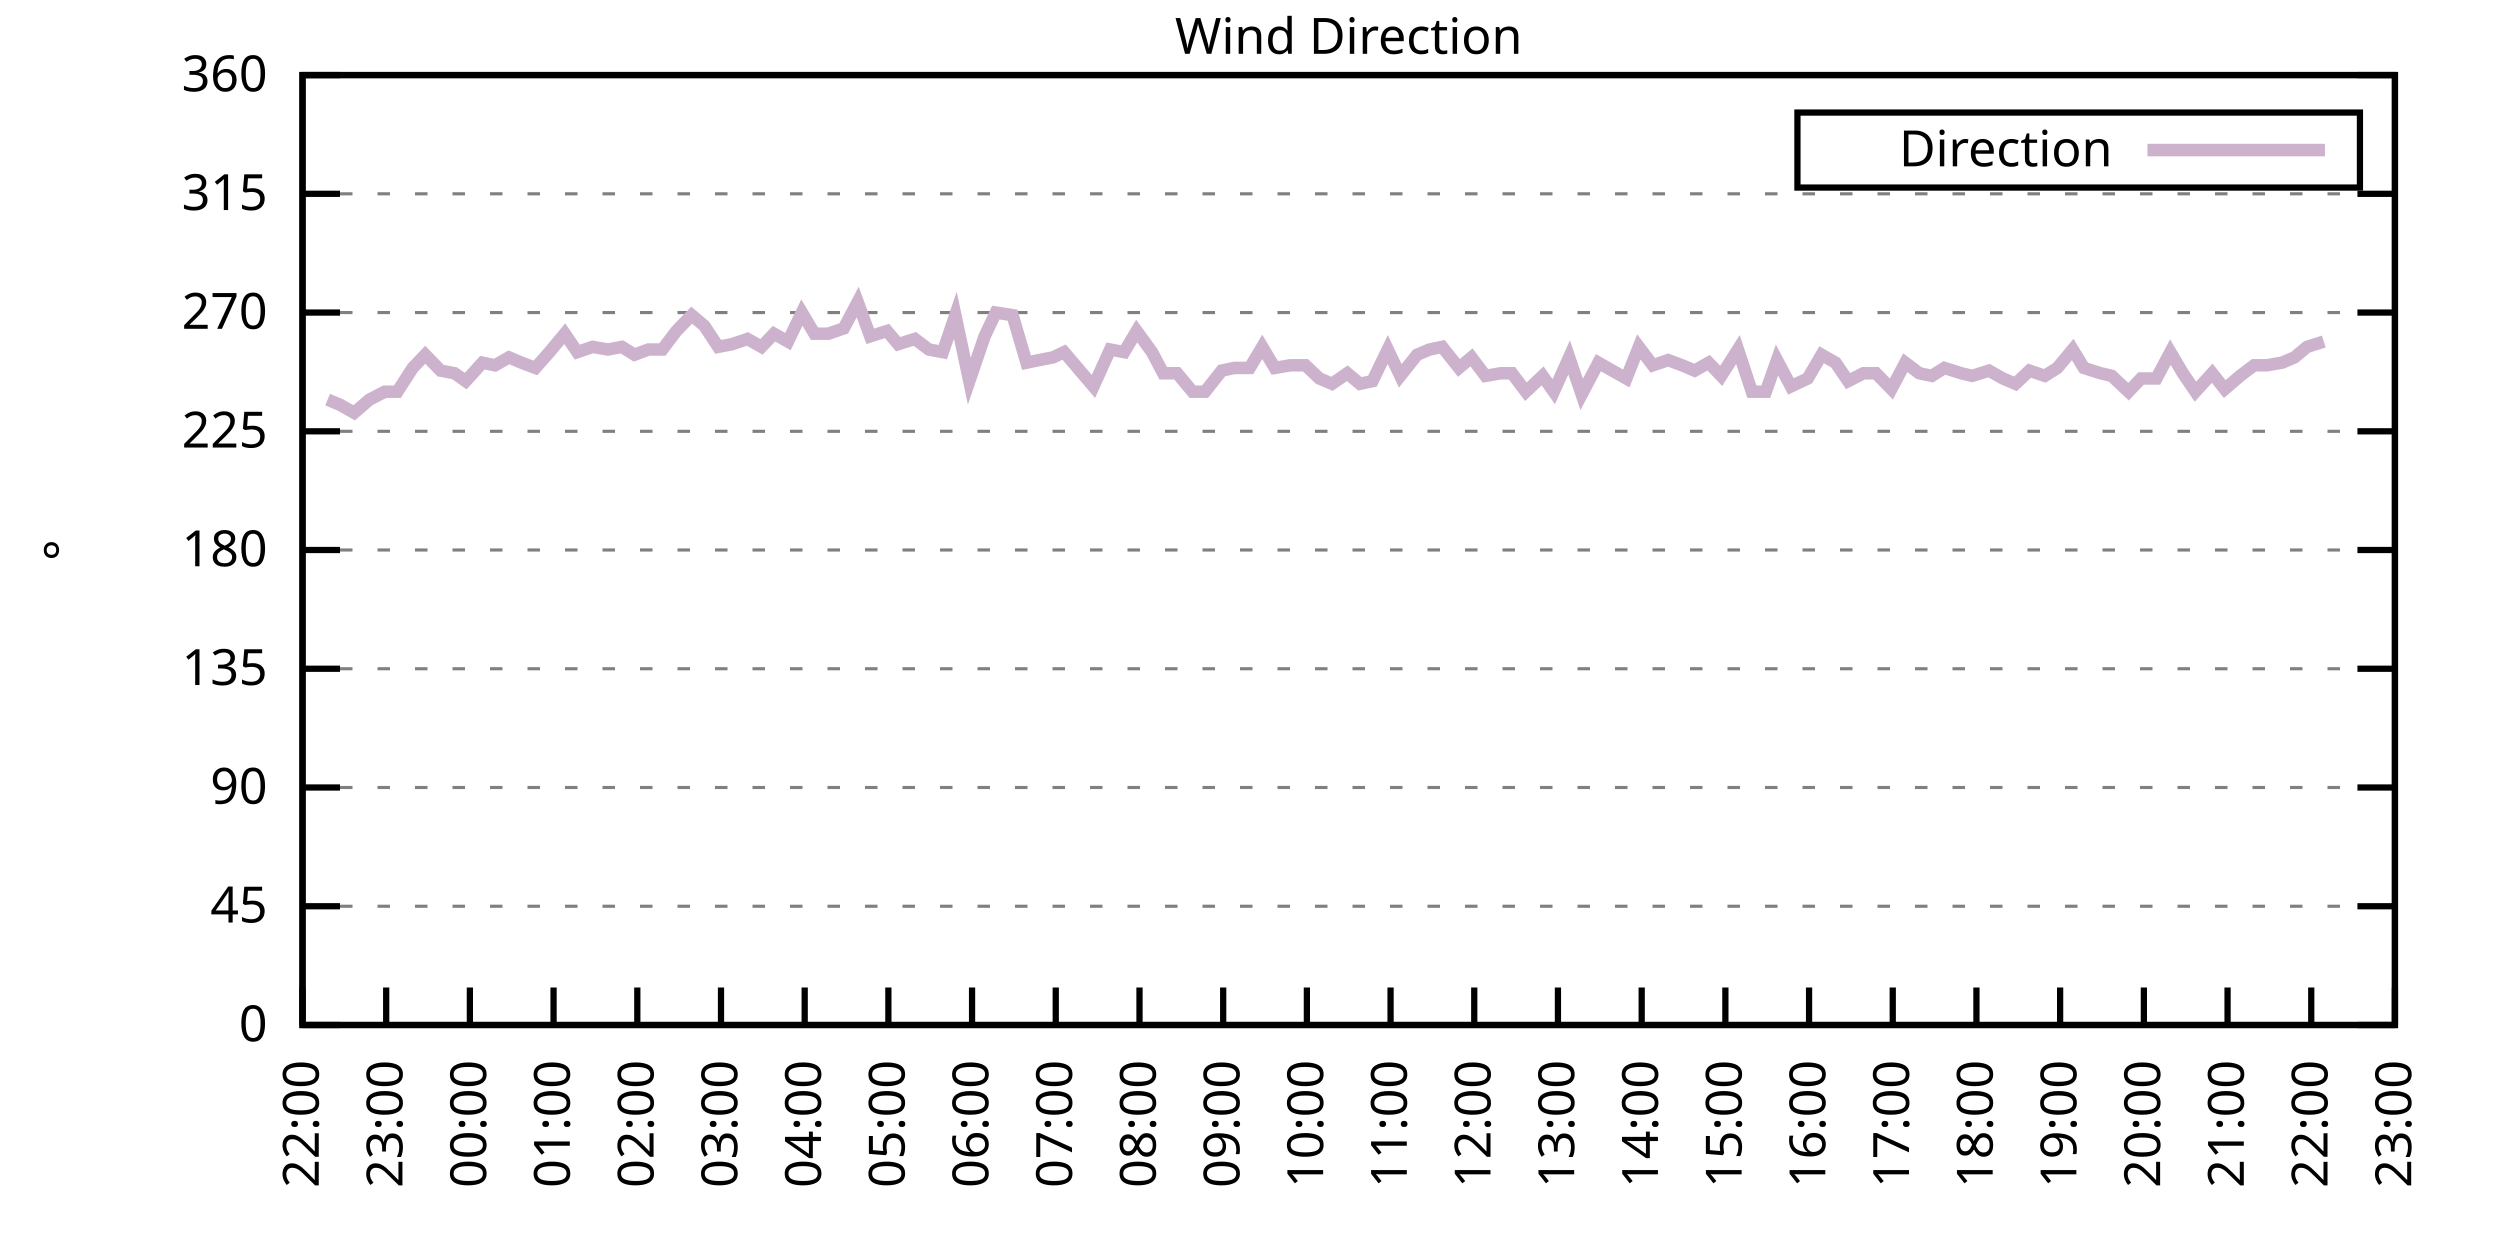
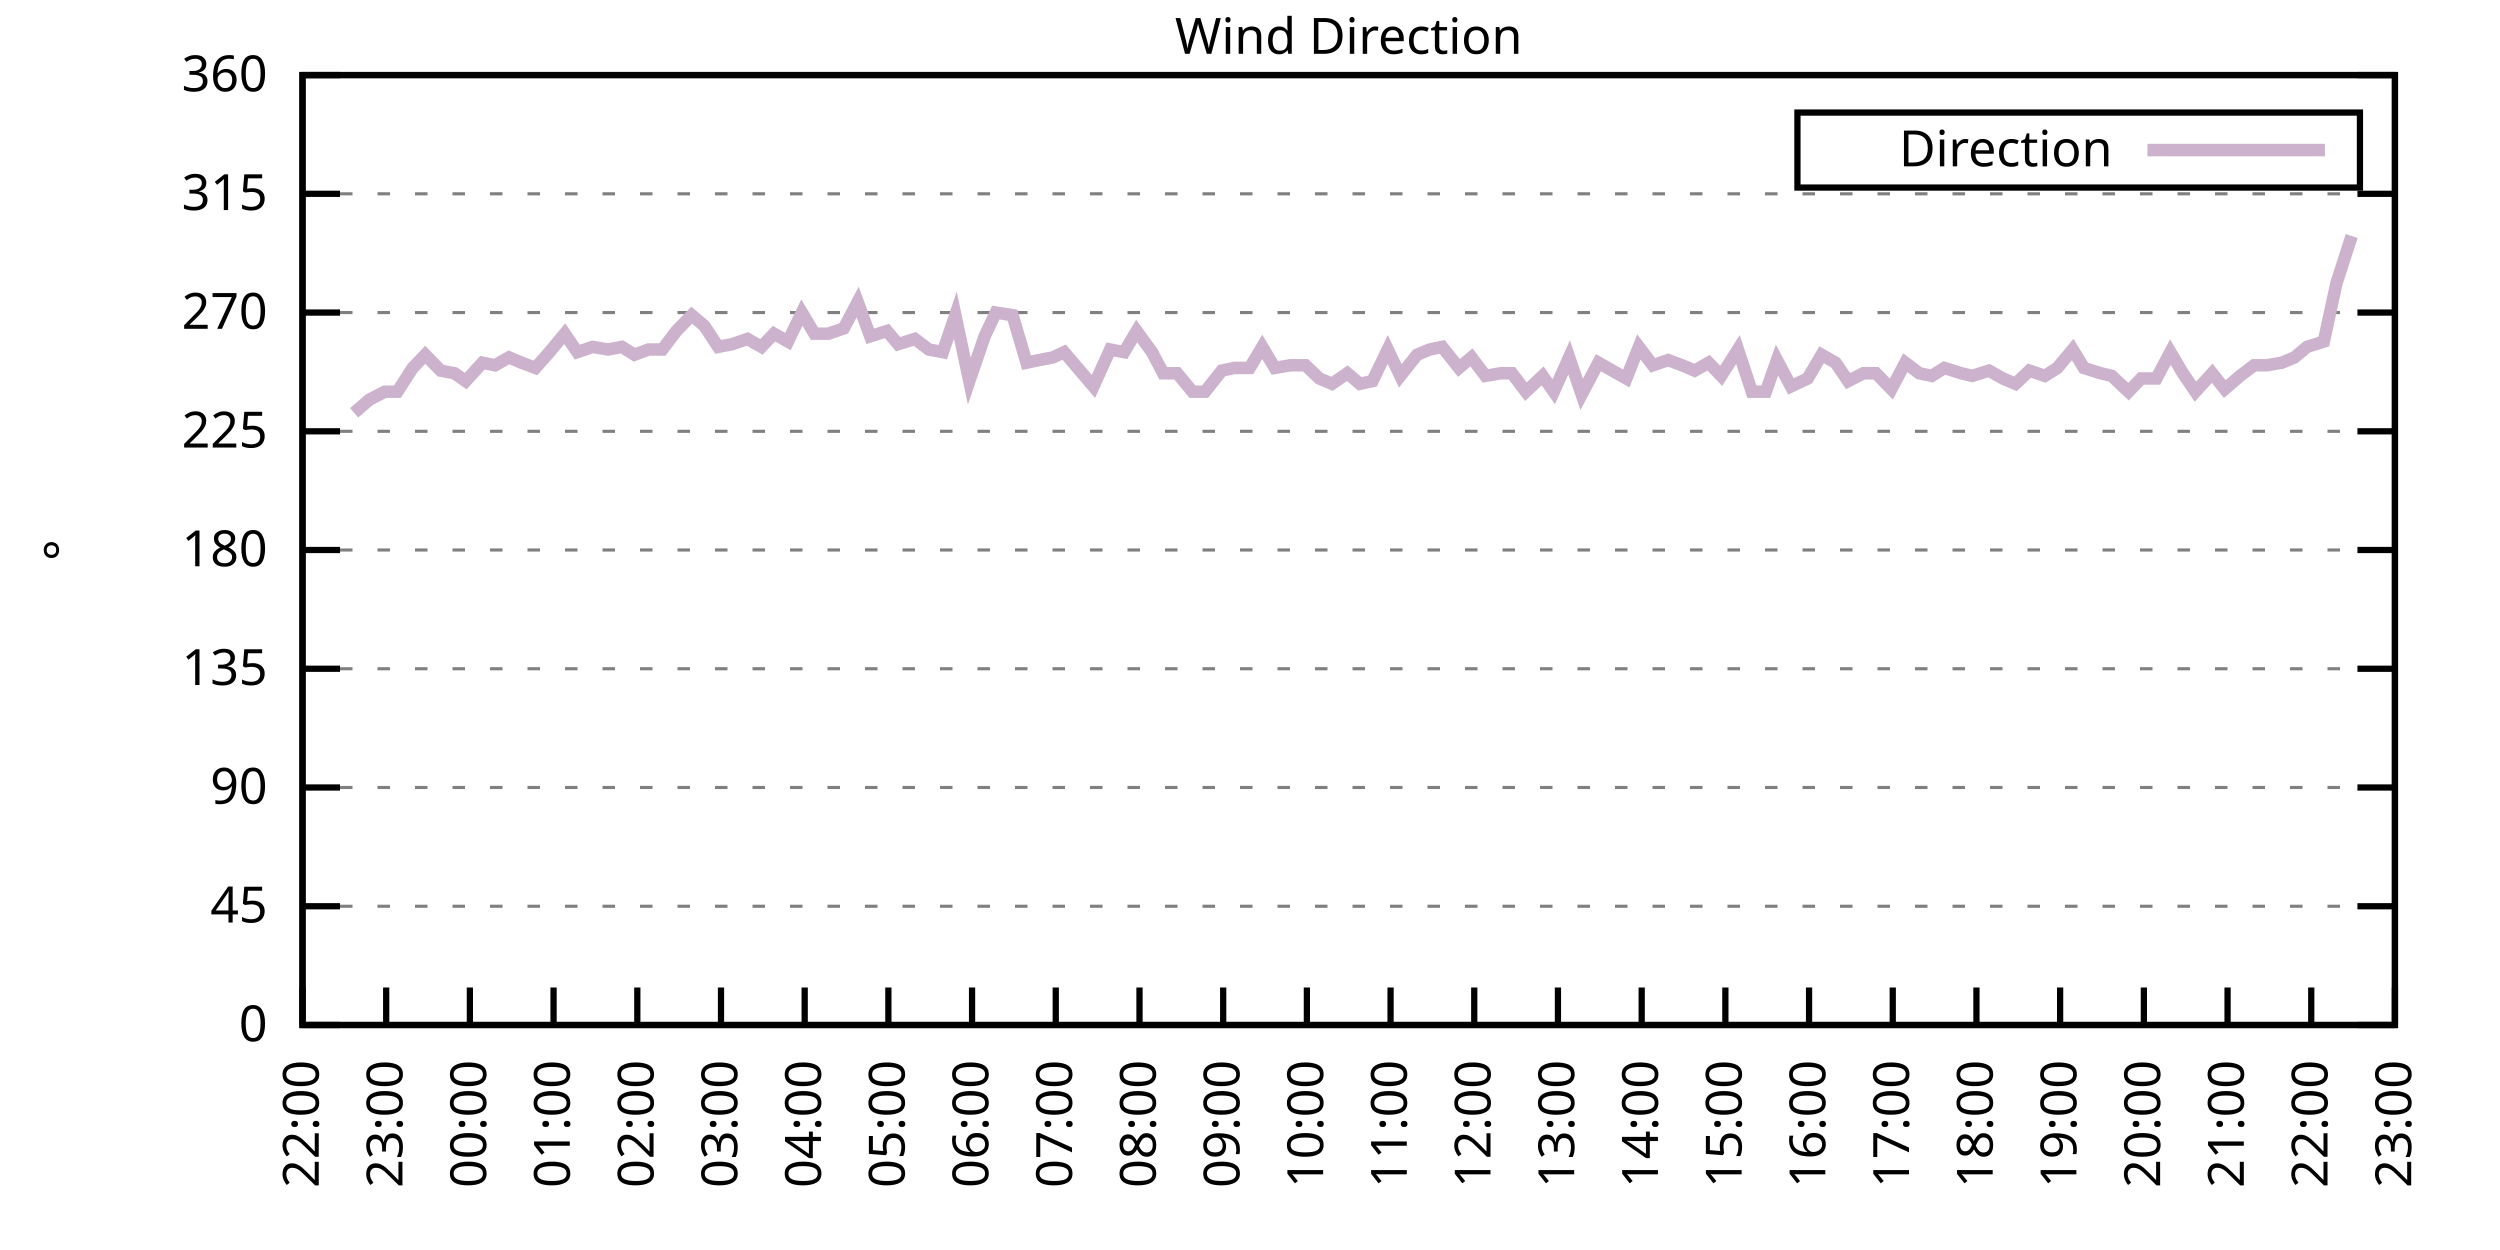
<svg xmlns="http://www.w3.org/2000/svg" xmlns:xlink="http://www.w3.org/1999/xlink" width="400" height="200" viewBox="0 0 400 200">
  <g id="gnuplot_canvas">
    <rect x="0" y="0" width="400" height="200" fill="none" />
    <defs>
      <circle id="gpDot" r="0.5" stroke-width="0.5" stroke="currentColor" />
      <path id="gpPt0" stroke-width="0.333" stroke="currentColor" d="M-1,0 h2 M0,-1 v2" />
      <path id="gpPt1" stroke-width="0.333" stroke="currentColor" d="M-1,-1 L1,1 M1,-1 L-1,1" />
      <path id="gpPt2" stroke-width="0.333" stroke="currentColor" d="M-1,0 L1,0 M0,-1 L0,1 M-1,-1 L1,1 M-1,1 L1,-1" />
      <rect id="gpPt3" stroke-width="0.333" stroke="currentColor" x="-1" y="-1" width="2" height="2" />
      <rect id="gpPt4" stroke-width="0.333" stroke="currentColor" fill="currentColor" x="-1" y="-1" width="2" height="2" />
      <circle id="gpPt5" stroke-width="0.333" stroke="currentColor" cx="0" cy="0" r="1" />
      <use xlink:href="#gpPt5" id="gpPt6" fill="currentColor" stroke="none" />
      <path id="gpPt7" stroke-width="0.333" stroke="currentColor" d="M0,-1.33 L-1.33,0.67 L1.33,0.67 z" />
      <use xlink:href="#gpPt7" id="gpPt8" fill="currentColor" stroke="none" />
      <use xlink:href="#gpPt7" id="gpPt9" stroke="currentColor" transform="rotate(180)" />
      <use xlink:href="#gpPt9" id="gpPt10" fill="currentColor" stroke="none" />
      <use xlink:href="#gpPt3" id="gpPt11" stroke="currentColor" transform="rotate(45)" />
      <use xlink:href="#gpPt11" id="gpPt12" fill="currentColor" stroke="none" />
      <path id="gpPt13" stroke-width="0.333" stroke="currentColor" d="M0,1.330 L1.265,0.411 L0.782,-1.067 L-0.782,-1.076 L-1.265,0.411 z" />
      <use xlink:href="#gpPt13" id="gpPt14" fill="currentColor" stroke="none" />
      <filter id="textbox" filterUnits="objectBoundingBox" x="0" y="0" height="1" width="1">
        <feFlood flood-color="white" flood-opacity="1" result="bgnd" />
        <feComposite in="SourceGraphic" in2="bgnd" operator="atop" />
      </filter>
      <filter id="greybox" filterUnits="objectBoundingBox" x="0" y="0" height="1" width="1">
        <feFlood flood-color="lightgrey" flood-opacity="1" result="grey" />
        <feComposite in="SourceGraphic" in2="grey" operator="atop" />
      </filter>
    </defs>
    <g fill="none" color="white" stroke="currentColor" stroke-width="1.00" stroke-linecap="butt" stroke-linejoin="miter">
</g>
    <g fill="none" color="black" stroke="currentColor" stroke-width="1.00" stroke-linecap="butt" stroke-linejoin="miter">
      <g stroke="none" shape-rendering="crispEdges">
        <polygon fill="rgb(255, 255, 255)" points="48.40,164.00 383.18,164.00 383.18,12.02 48.40,12.02 " />
      </g>
    </g>
    <g fill="none" color="black" stroke="currentColor" stroke-width="1.00" stroke-linecap="butt" stroke-linejoin="miter">
</g>
    <g fill="none" color="black" stroke="black" stroke-width="0.50" stroke-linecap="butt" stroke-linejoin="miter">
</g>
    <g fill="none" color="gray" stroke="currentColor" stroke-width="0.50" stroke-linecap="butt" stroke-linejoin="miter">
      <path stroke="gray" stroke-dasharray="2,4" class="gridline" d="M48.40,164.00 L383.19,164.00  " />
    </g>
    <g fill="none" color="gray" stroke="gray" stroke-width="1.00" stroke-linecap="butt" stroke-linejoin="miter">
</g>
    <g fill="none" color="black" stroke="currentColor" stroke-width="1.00" stroke-linecap="butt" stroke-linejoin="miter">
      <path stroke="black" d="M48.40,164.00 L54.40,164.00 M383.19,164.00 L377.19,164.00  " />
      <g transform="translate(42.80,166.60)" stroke="none" fill="black" font-family="Sans" font-size="8.00" text-anchor="end">
        <text>
          <tspan font-family="Sans"> 0</tspan>
        </text>
      </g>
    </g>
    <g fill="none" color="black" stroke="currentColor" stroke-width="1.00" stroke-linecap="butt" stroke-linejoin="miter">
</g>
    <g fill="none" color="black" stroke="black" stroke-width="0.50" stroke-linecap="butt" stroke-linejoin="miter">
</g>
    <g fill="none" color="gray" stroke="currentColor" stroke-width="0.50" stroke-linecap="butt" stroke-linejoin="miter">
      <path stroke="gray" stroke-dasharray="2,4" class="gridline" d="M48.40,145.00 L383.19,145.00  " />
    </g>
    <g fill="none" color="gray" stroke="gray" stroke-width="1.00" stroke-linecap="butt" stroke-linejoin="miter">
</g>
    <g fill="none" color="black" stroke="currentColor" stroke-width="1.00" stroke-linecap="butt" stroke-linejoin="miter">
      <path stroke="black" d="M48.40,145.00 L54.40,145.00 M383.19,145.00 L377.19,145.00  " />
      <g transform="translate(42.80,147.60)" stroke="none" fill="black" font-family="Sans" font-size="8.00" text-anchor="end">
        <text>
          <tspan font-family="Sans"> 45</tspan>
        </text>
      </g>
    </g>
    <g fill="none" color="black" stroke="currentColor" stroke-width="1.00" stroke-linecap="butt" stroke-linejoin="miter">
</g>
    <g fill="none" color="black" stroke="black" stroke-width="0.50" stroke-linecap="butt" stroke-linejoin="miter">
</g>
    <g fill="none" color="gray" stroke="currentColor" stroke-width="0.50" stroke-linecap="butt" stroke-linejoin="miter">
      <path stroke="gray" stroke-dasharray="2,4" class="gridline" d="M48.40,126.00 L383.19,126.00  " />
    </g>
    <g fill="none" color="gray" stroke="gray" stroke-width="1.00" stroke-linecap="butt" stroke-linejoin="miter">
</g>
    <g fill="none" color="black" stroke="currentColor" stroke-width="1.00" stroke-linecap="butt" stroke-linejoin="miter">
      <path stroke="black" d="M48.40,126.00 L54.40,126.00 M383.19,126.00 L377.19,126.00  " />
      <g transform="translate(42.80,128.60)" stroke="none" fill="black" font-family="Sans" font-size="8.00" text-anchor="end">
        <text>
          <tspan font-family="Sans"> 90</tspan>
        </text>
      </g>
    </g>
    <g fill="none" color="black" stroke="currentColor" stroke-width="1.00" stroke-linecap="butt" stroke-linejoin="miter">
</g>
    <g fill="none" color="black" stroke="black" stroke-width="0.50" stroke-linecap="butt" stroke-linejoin="miter">
</g>
    <g fill="none" color="gray" stroke="currentColor" stroke-width="0.50" stroke-linecap="butt" stroke-linejoin="miter">
      <path stroke="gray" stroke-dasharray="2,4" class="gridline" d="M48.40,107.00 L383.19,107.00  " />
    </g>
    <g fill="none" color="gray" stroke="gray" stroke-width="1.00" stroke-linecap="butt" stroke-linejoin="miter">
</g>
    <g fill="none" color="black" stroke="currentColor" stroke-width="1.00" stroke-linecap="butt" stroke-linejoin="miter">
      <path stroke="black" d="M48.40,107.00 L54.40,107.00 M383.19,107.00 L377.19,107.00  " />
      <g transform="translate(42.80,109.60)" stroke="none" fill="black" font-family="Sans" font-size="8.00" text-anchor="end">
        <text>
          <tspan font-family="Sans"> 135</tspan>
        </text>
      </g>
    </g>
    <g fill="none" color="black" stroke="currentColor" stroke-width="1.00" stroke-linecap="butt" stroke-linejoin="miter">
</g>
    <g fill="none" color="black" stroke="black" stroke-width="0.50" stroke-linecap="butt" stroke-linejoin="miter">
</g>
    <g fill="none" color="gray" stroke="currentColor" stroke-width="0.50" stroke-linecap="butt" stroke-linejoin="miter">
      <path stroke="gray" stroke-dasharray="2,4" class="gridline" d="M48.40,88.00 L383.19,88.00  " />
    </g>
    <g fill="none" color="gray" stroke="gray" stroke-width="1.00" stroke-linecap="butt" stroke-linejoin="miter">
</g>
    <g fill="none" color="black" stroke="currentColor" stroke-width="1.00" stroke-linecap="butt" stroke-linejoin="miter">
      <path stroke="black" d="M48.40,88.00 L54.40,88.00 M383.19,88.00 L377.19,88.00  " />
      <g transform="translate(42.80,90.60)" stroke="none" fill="black" font-family="Sans" font-size="8.00" text-anchor="end">
        <text>
          <tspan font-family="Sans"> 180</tspan>
        </text>
      </g>
    </g>
    <g fill="none" color="black" stroke="currentColor" stroke-width="1.00" stroke-linecap="butt" stroke-linejoin="miter">
</g>
    <g fill="none" color="black" stroke="black" stroke-width="0.50" stroke-linecap="butt" stroke-linejoin="miter">
</g>
    <g fill="none" color="gray" stroke="currentColor" stroke-width="0.50" stroke-linecap="butt" stroke-linejoin="miter">
      <path stroke="gray" stroke-dasharray="2,4" class="gridline" d="M48.40,69.01 L383.19,69.01  " />
    </g>
    <g fill="none" color="gray" stroke="gray" stroke-width="1.00" stroke-linecap="butt" stroke-linejoin="miter">
</g>
    <g fill="none" color="black" stroke="currentColor" stroke-width="1.00" stroke-linecap="butt" stroke-linejoin="miter">
      <path stroke="black" d="M48.40,69.01 L54.40,69.01 M383.19,69.01 L377.19,69.01  " />
      <g transform="translate(42.80,71.61)" stroke="none" fill="black" font-family="Sans" font-size="8.00" text-anchor="end">
        <text>
          <tspan font-family="Sans"> 225</tspan>
        </text>
      </g>
    </g>
    <g fill="none" color="black" stroke="currentColor" stroke-width="1.00" stroke-linecap="butt" stroke-linejoin="miter">
</g>
    <g fill="none" color="black" stroke="black" stroke-width="0.50" stroke-linecap="butt" stroke-linejoin="miter">
</g>
    <g fill="none" color="gray" stroke="currentColor" stroke-width="0.50" stroke-linecap="butt" stroke-linejoin="miter">
      <path stroke="gray" stroke-dasharray="2,4" class="gridline" d="M48.40,50.01 L383.19,50.01  " />
    </g>
    <g fill="none" color="gray" stroke="gray" stroke-width="1.00" stroke-linecap="butt" stroke-linejoin="miter">
</g>
    <g fill="none" color="black" stroke="currentColor" stroke-width="1.00" stroke-linecap="butt" stroke-linejoin="miter">
      <path stroke="black" d="M48.40,50.01 L54.40,50.01 M383.19,50.01 L377.19,50.01  " />
      <g transform="translate(42.80,52.61)" stroke="none" fill="black" font-family="Sans" font-size="8.00" text-anchor="end">
        <text>
          <tspan font-family="Sans"> 270</tspan>
        </text>
      </g>
    </g>
    <g fill="none" color="black" stroke="currentColor" stroke-width="1.00" stroke-linecap="butt" stroke-linejoin="miter">
</g>
    <g fill="none" color="black" stroke="black" stroke-width="0.50" stroke-linecap="butt" stroke-linejoin="miter">
</g>
    <g fill="none" color="gray" stroke="currentColor" stroke-width="0.50" stroke-linecap="butt" stroke-linejoin="miter">
      <path stroke="gray" stroke-dasharray="2,4" class="gridline" d="M48.40,31.01 L383.19,31.01  " />
    </g>
    <g fill="none" color="gray" stroke="gray" stroke-width="1.00" stroke-linecap="butt" stroke-linejoin="miter">
</g>
    <g fill="none" color="black" stroke="currentColor" stroke-width="1.00" stroke-linecap="butt" stroke-linejoin="miter">
      <path stroke="black" d="M48.40,31.01 L54.40,31.01 M383.19,31.01 L377.19,31.01  " />
      <g transform="translate(42.80,33.61)" stroke="none" fill="black" font-family="Sans" font-size="8.00" text-anchor="end">
        <text>
          <tspan font-family="Sans"> 315</tspan>
        </text>
      </g>
    </g>
    <g fill="none" color="black" stroke="currentColor" stroke-width="1.00" stroke-linecap="butt" stroke-linejoin="miter">
</g>
    <g fill="none" color="black" stroke="black" stroke-width="0.50" stroke-linecap="butt" stroke-linejoin="miter">
</g>
    <g fill="none" color="gray" stroke="currentColor" stroke-width="0.50" stroke-linecap="butt" stroke-linejoin="miter">
      <path stroke="gray" stroke-dasharray="2,4" class="gridline" d="M48.40,12.01 L383.19,12.01  " />
    </g>
    <g fill="none" color="gray" stroke="gray" stroke-width="1.00" stroke-linecap="butt" stroke-linejoin="miter">
</g>
    <g fill="none" color="black" stroke="currentColor" stroke-width="1.00" stroke-linecap="butt" stroke-linejoin="miter">
      <path stroke="black" d="M48.40,12.01 L54.40,12.01 M383.19,12.01 L377.19,12.01  " />
      <g transform="translate(42.80,14.61)" stroke="none" fill="black" font-family="Sans" font-size="8.00" text-anchor="end">
        <text>
          <tspan font-family="Sans"> 360</tspan>
        </text>
      </g>
    </g>
    <g fill="none" color="black" stroke="currentColor" stroke-width="1.00" stroke-linecap="butt" stroke-linejoin="miter">
      <path stroke="black" d="M48.40,164.00 L48.40,158.00  " />
      <g transform="translate(51.00,169.60) rotate(270.00)" stroke="none" fill="black" font-family="Sans" font-size="8.00" text-anchor="end">
        <text>
          <tspan font-family="Sans">22:00</tspan>
        </text>
      </g>
    </g>
    <g fill="none" color="black" stroke="currentColor" stroke-width="1.00" stroke-linecap="butt" stroke-linejoin="miter">
      <path stroke="black" d="M61.79,164.00 L61.79,158.00  " />
      <g transform="translate(64.39,169.60) rotate(270.00)" stroke="none" fill="black" font-family="Sans" font-size="8.00" text-anchor="end">
        <text>
          <tspan font-family="Sans">23:00</tspan>
        </text>
      </g>
    </g>
    <g fill="none" color="black" stroke="currentColor" stroke-width="1.00" stroke-linecap="butt" stroke-linejoin="miter">
      <path stroke="black" d="M75.18,164.00 L75.18,158.00  " />
      <g transform="translate(77.78,169.60) rotate(270.00)" stroke="none" fill="black" font-family="Sans" font-size="8.00" text-anchor="end">
        <text>
          <tspan font-family="Sans">00:00</tspan>
        </text>
      </g>
    </g>
    <g fill="none" color="black" stroke="currentColor" stroke-width="1.00" stroke-linecap="butt" stroke-linejoin="miter">
      <path stroke="black" d="M88.57,164.00 L88.57,158.00  " />
      <g transform="translate(91.17,169.60) rotate(270.00)" stroke="none" fill="black" font-family="Sans" font-size="8.00" text-anchor="end">
        <text>
          <tspan font-family="Sans">01:00</tspan>
        </text>
      </g>
    </g>
    <g fill="none" color="black" stroke="currentColor" stroke-width="1.00" stroke-linecap="butt" stroke-linejoin="miter">
      <path stroke="black" d="M101.97,164.00 L101.97,158.00  " />
      <g transform="translate(104.57,169.60) rotate(270.00)" stroke="none" fill="black" font-family="Sans" font-size="8.00" text-anchor="end">
        <text>
          <tspan font-family="Sans">02:00</tspan>
        </text>
      </g>
    </g>
    <g fill="none" color="black" stroke="currentColor" stroke-width="1.00" stroke-linecap="butt" stroke-linejoin="miter">
      <path stroke="black" d="M115.36,164.00 L115.36,158.00  " />
      <g transform="translate(117.96,169.60) rotate(270.00)" stroke="none" fill="black" font-family="Sans" font-size="8.00" text-anchor="end">
        <text>
          <tspan font-family="Sans">03:00</tspan>
        </text>
      </g>
    </g>
    <g fill="none" color="black" stroke="currentColor" stroke-width="1.00" stroke-linecap="butt" stroke-linejoin="miter">
      <path stroke="black" d="M128.75,164.00 L128.75,158.00  " />
      <g transform="translate(131.35,169.60) rotate(270.00)" stroke="none" fill="black" font-family="Sans" font-size="8.00" text-anchor="end">
        <text>
          <tspan font-family="Sans">04:00</tspan>
        </text>
      </g>
    </g>
    <g fill="none" color="black" stroke="currentColor" stroke-width="1.00" stroke-linecap="butt" stroke-linejoin="miter">
      <path stroke="black" d="M142.14,164.00 L142.14,158.00  " />
      <g transform="translate(144.74,169.60) rotate(270.00)" stroke="none" fill="black" font-family="Sans" font-size="8.00" text-anchor="end">
        <text>
          <tspan font-family="Sans">05:00</tspan>
        </text>
      </g>
    </g>
    <g fill="none" color="black" stroke="currentColor" stroke-width="1.00" stroke-linecap="butt" stroke-linejoin="miter">
      <path stroke="black" d="M155.53,164.00 L155.53,158.00  " />
      <g transform="translate(158.13,169.60) rotate(270.00)" stroke="none" fill="black" font-family="Sans" font-size="8.00" text-anchor="end">
        <text>
          <tspan font-family="Sans">06:00</tspan>
        </text>
      </g>
    </g>
    <g fill="none" color="black" stroke="currentColor" stroke-width="1.00" stroke-linecap="butt" stroke-linejoin="miter">
      <path stroke="black" d="M168.92,164.00 L168.92,158.00  " />
      <g transform="translate(171.52,169.60) rotate(270.00)" stroke="none" fill="black" font-family="Sans" font-size="8.00" text-anchor="end">
        <text>
          <tspan font-family="Sans">07:00</tspan>
        </text>
      </g>
    </g>
    <g fill="none" color="black" stroke="currentColor" stroke-width="1.00" stroke-linecap="butt" stroke-linejoin="miter">
      <path stroke="black" d="M182.32,164.00 L182.32,158.00  " />
      <g transform="translate(184.92,169.60) rotate(270.00)" stroke="none" fill="black" font-family="Sans" font-size="8.00" text-anchor="end">
        <text>
          <tspan font-family="Sans">08:00</tspan>
        </text>
      </g>
    </g>
    <g fill="none" color="black" stroke="currentColor" stroke-width="1.00" stroke-linecap="butt" stroke-linejoin="miter">
      <path stroke="black" d="M195.71,164.00 L195.71,158.00  " />
      <g transform="translate(198.31,169.60) rotate(270.00)" stroke="none" fill="black" font-family="Sans" font-size="8.00" text-anchor="end">
        <text>
          <tspan font-family="Sans">09:00</tspan>
        </text>
      </g>
    </g>
    <g fill="none" color="black" stroke="currentColor" stroke-width="1.00" stroke-linecap="butt" stroke-linejoin="miter">
      <path stroke="black" d="M209.10,164.00 L209.10,158.00  " />
      <g transform="translate(211.70,169.60) rotate(270.00)" stroke="none" fill="black" font-family="Sans" font-size="8.00" text-anchor="end">
        <text>
          <tspan font-family="Sans">10:00</tspan>
        </text>
      </g>
    </g>
    <g fill="none" color="black" stroke="currentColor" stroke-width="1.00" stroke-linecap="butt" stroke-linejoin="miter">
      <path stroke="black" d="M222.49,164.00 L222.49,158.00  " />
      <g transform="translate(225.09,169.60) rotate(270.00)" stroke="none" fill="black" font-family="Sans" font-size="8.00" text-anchor="end">
        <text>
          <tspan font-family="Sans">11:00</tspan>
        </text>
      </g>
    </g>
    <g fill="none" color="black" stroke="currentColor" stroke-width="1.00" stroke-linecap="butt" stroke-linejoin="miter">
      <path stroke="black" d="M235.88,164.00 L235.88,158.00  " />
      <g transform="translate(238.48,169.60) rotate(270.00)" stroke="none" fill="black" font-family="Sans" font-size="8.00" text-anchor="end">
        <text>
          <tspan font-family="Sans">12:00</tspan>
        </text>
      </g>
    </g>
    <g fill="none" color="black" stroke="currentColor" stroke-width="1.00" stroke-linecap="butt" stroke-linejoin="miter">
      <path stroke="black" d="M249.27,164.00 L249.27,158.00  " />
      <g transform="translate(251.87,169.60) rotate(270.00)" stroke="none" fill="black" font-family="Sans" font-size="8.00" text-anchor="end">
        <text>
          <tspan font-family="Sans">13:00</tspan>
        </text>
      </g>
    </g>
    <g fill="none" color="black" stroke="currentColor" stroke-width="1.00" stroke-linecap="butt" stroke-linejoin="miter">
      <path stroke="black" d="M262.67,164.00 L262.67,158.00  " />
      <g transform="translate(265.27,169.60) rotate(270.00)" stroke="none" fill="black" font-family="Sans" font-size="8.00" text-anchor="end">
        <text>
          <tspan font-family="Sans">14:00</tspan>
        </text>
      </g>
    </g>
    <g fill="none" color="black" stroke="currentColor" stroke-width="1.00" stroke-linecap="butt" stroke-linejoin="miter">
      <path stroke="black" d="M276.06,164.00 L276.06,158.00  " />
      <g transform="translate(278.66,169.60) rotate(270.00)" stroke="none" fill="black" font-family="Sans" font-size="8.00" text-anchor="end">
        <text>
          <tspan font-family="Sans">15:00</tspan>
        </text>
      </g>
    </g>
    <g fill="none" color="black" stroke="currentColor" stroke-width="1.00" stroke-linecap="butt" stroke-linejoin="miter">
      <path stroke="black" d="M289.45,164.00 L289.45,158.00  " />
      <g transform="translate(292.05,169.60) rotate(270.00)" stroke="none" fill="black" font-family="Sans" font-size="8.00" text-anchor="end">
        <text>
          <tspan font-family="Sans">16:00</tspan>
        </text>
      </g>
    </g>
    <g fill="none" color="black" stroke="currentColor" stroke-width="1.00" stroke-linecap="butt" stroke-linejoin="miter">
      <path stroke="black" d="M302.84,164.00 L302.84,158.00  " />
      <g transform="translate(305.44,169.60) rotate(270.00)" stroke="none" fill="black" font-family="Sans" font-size="8.00" text-anchor="end">
        <text>
          <tspan font-family="Sans">17:00</tspan>
        </text>
      </g>
    </g>
    <g fill="none" color="black" stroke="currentColor" stroke-width="1.00" stroke-linecap="butt" stroke-linejoin="miter">
      <path stroke="black" d="M316.23,164.00 L316.23,158.00  " />
      <g transform="translate(318.83,169.60) rotate(270.00)" stroke="none" fill="black" font-family="Sans" font-size="8.00" text-anchor="end">
        <text>
          <tspan font-family="Sans">18:00</tspan>
        </text>
      </g>
    </g>
    <g fill="none" color="black" stroke="currentColor" stroke-width="1.00" stroke-linecap="butt" stroke-linejoin="miter">
      <path stroke="black" d="M329.62,164.00 L329.62,158.00  " />
      <g transform="translate(332.22,169.60) rotate(270.00)" stroke="none" fill="black" font-family="Sans" font-size="8.00" text-anchor="end">
        <text>
          <tspan font-family="Sans">19:00</tspan>
        </text>
      </g>
    </g>
    <g fill="none" color="black" stroke="currentColor" stroke-width="1.00" stroke-linecap="butt" stroke-linejoin="miter">
      <path stroke="black" d="M343.02,164.00 L343.02,158.00  " />
      <g transform="translate(345.62,169.60) rotate(270.00)" stroke="none" fill="black" font-family="Sans" font-size="8.00" text-anchor="end">
        <text>
          <tspan font-family="Sans">20:00</tspan>
        </text>
      </g>
    </g>
    <g fill="none" color="black" stroke="currentColor" stroke-width="1.00" stroke-linecap="butt" stroke-linejoin="miter">
      <path stroke="black" d="M356.41,164.00 L356.41,158.00  " />
      <g transform="translate(359.01,169.60) rotate(270.00)" stroke="none" fill="black" font-family="Sans" font-size="8.00" text-anchor="end">
        <text>
          <tspan font-family="Sans">21:00</tspan>
        </text>
      </g>
    </g>
    <g fill="none" color="black" stroke="currentColor" stroke-width="1.00" stroke-linecap="butt" stroke-linejoin="miter">
      <path stroke="black" d="M369.80,164.00 L369.80,158.00  " />
      <g transform="translate(372.40,169.60) rotate(270.00)" stroke="none" fill="black" font-family="Sans" font-size="8.00" text-anchor="end">
        <text>
          <tspan font-family="Sans">22:00</tspan>
        </text>
      </g>
    </g>
    <g fill="none" color="black" stroke="currentColor" stroke-width="1.00" stroke-linecap="butt" stroke-linejoin="miter">
      <path stroke="black" d="M383.19,164.00 L383.19,158.00  " />
      <g transform="translate(385.79,169.60) rotate(270.00)" stroke="none" fill="black" font-family="Sans" font-size="8.00" text-anchor="end">
        <text>
          <tspan font-family="Sans">23:00</tspan>
        </text>
      </g>
    </g>
    <g fill="none" color="black" stroke="currentColor" stroke-width="1.00" stroke-linecap="butt" stroke-linejoin="miter">
</g>
    <g fill="none" color="black" stroke="currentColor" stroke-width="1.00" stroke-linecap="butt" stroke-linejoin="miter">
      <path stroke="black" d="M48.40,12.01 L48.40,164.00 L383.19,164.00 L383.19,12.01 L48.40,12.01 Z  " />
    </g>
    <g fill="none" color="black" stroke="currentColor" stroke-width="1.00" stroke-linecap="butt" stroke-linejoin="miter">
</g>
    <g fill="none" color="black" stroke="currentColor" stroke-width="1.00" stroke-linecap="butt" stroke-linejoin="miter">
      <path stroke="black" d="M287.59,30.01 L287.59,18.01 L377.59,18.01 L377.59,30.01 L287.59,30.01 Z  " />
    </g>
    <g id="Wind_direction_plot_1">
      <g fill="none" color="white" stroke="black" stroke-width="2.00" stroke-linecap="butt" stroke-linejoin="miter">
</g>
      <g fill="none" color="black" stroke="currentColor" stroke-width="2.00" stroke-linecap="butt" stroke-linejoin="miter">
        <g transform="translate(337.99,26.61)" stroke="none" fill="black" font-family="Sans" font-size="8.00" text-anchor="end">
          <text>
            <tspan font-family="Sans">Direction</tspan>
          </text>
        </g>
      </g>
      <g fill="none" color="black" stroke="currentColor" stroke-width="2.00" stroke-linecap="butt" stroke-linejoin="miter">
-         <path stroke="rgb(204, 178, 204)" d="M343.59,24.01 L371.99,24.01 M52.42,63.94 L54.43,64.78 L56.66,66.05 L59.11,63.94 L61.57,62.67 L63.58,62.67   L66.03,58.87 L68.04,56.76 L70.50,59.30 L72.73,59.72 L74.51,60.98 L77.19,58.03 L79.20,58.45 L81.43,57.18   L83.44,58.03 L85.67,58.87 L87.91,56.34 L90.36,53.39 L92.37,56.34 L94.82,55.50 L97.28,55.92 L99.51,55.50   L101.52,56.76 L103.75,55.92 L105.98,55.92 L108.22,52.96 L110.67,50.43 L112.68,52.12 L114.91,55.50 L117.14,55.07   L119.60,54.23 L121.83,55.50 L123.84,53.39 L126.07,54.65 L128.30,50.01 L130.31,53.39 L132.54,53.39 L135.00,52.54   L137.23,48.32 L139.24,53.81 L141.92,52.96 L143.70,55.07 L146.38,54.23 L148.61,55.92 L150.85,56.34 L152.85,50.43   L155.09,60.98 L157.54,53.81 L159.33,50.01 L162.01,50.43 L164.24,58.03 L166.25,57.61 L168.48,57.18 L170.26,56.34   L174.95,61.83 L177.63,55.92 L179.86,56.34 L181.87,52.96 L184.32,56.34 L186.11,59.72 L188.34,59.72 L190.80,62.67   L192.81,62.67 L195.48,59.30 L197.49,58.87 L199.95,58.87 L201.96,55.50 L203.97,58.87 L206.42,58.45 L208.88,58.45   L211.11,60.56 L213.12,61.41 L215.57,59.72 L217.58,61.41 L219.59,60.98 L222.04,55.92 L224.05,60.14 L226.73,56.76   L228.74,55.92 L230.75,55.50 L233.43,58.87 L235.44,57.18 L237.67,60.14 L240.12,59.72 L241.91,59.72 L244.14,62.67   L246.82,60.14 L248.60,62.67 L251.06,57.18 L253.07,63.10 L255.75,58.03 L257.98,59.30 L260.21,60.56 L262.22,55.50   L264.45,58.45 L266.91,57.61 L269.14,58.45 L271.15,59.30 L273.38,58.03 L275.39,60.14 L278.07,55.92 L280.30,62.67   L282.53,62.67 L284.32,57.61 L286.55,61.83 L289.23,60.56 L291.46,56.76 L293.69,58.03 L295.70,60.98 L298.15,59.72   L300.16,59.72 L302.62,62.25 L304.85,58.03 L307.08,59.72 L309.09,60.14 L311.10,58.87 L313.78,59.72 L315.56,60.14   L318.24,59.30 L320.47,60.56 L322.48,61.41 L324.71,59.30 L327.17,60.14 L329.18,58.87 L331.63,55.92 L333.42,58.87   L336.10,59.72 L337.88,60.14 L340.56,62.67 L342.57,60.56 L345.02,60.56 L347.26,56.34 L349.26,59.72 L351.27,62.67   L353.95,59.72 L355.96,62.25 L358.42,60.14 L360.65,58.45 L362.66,58.45 L365.11,58.03 L367.12,57.18 L369.13,55.50   L371.81,54.65  " />
+         <path stroke="rgb(204, 178, 204)" d="M343.59,24.01 L371.99,24.01 M56.66,66.05 L59.11,63.94 L61.57,62.67 L63.58,62.67 L66.03,58.87 L68.04,56.76   L70.50,59.30 L72.73,59.72 L74.51,60.98 L77.19,58.03 L79.20,58.45 L81.43,57.18 L83.44,58.03 L85.67,58.87   L87.91,56.34 L90.36,53.39 L92.37,56.34 L94.82,55.50 L97.28,55.92 L99.51,55.50 L101.52,56.76 L103.75,55.92   L105.98,55.92 L108.22,52.96 L110.67,50.43 L112.68,52.12 L114.91,55.50 L117.14,55.07 L119.60,54.23 L121.83,55.50   L123.84,53.39 L126.07,54.65 L128.30,50.01 L130.31,53.39 L132.54,53.39 L135.00,52.54 L137.23,48.32 L139.24,53.81   L141.92,52.96 L143.70,55.07 L146.38,54.23 L148.61,55.92 L150.85,56.34 L152.85,50.43 L155.09,60.98 L157.54,53.81   L159.33,50.01 L162.01,50.43 L164.24,58.03 L166.25,57.61 L168.48,57.18 L170.26,56.34 L174.95,61.83 L177.63,55.92   L179.86,56.34 L181.87,52.96 L184.32,56.34 L186.11,59.72 L188.34,59.72 L190.80,62.67 L192.81,62.67 L195.48,59.30   L197.49,58.87 L199.95,58.87 L201.96,55.50 L203.97,58.87 L206.42,58.45 L208.88,58.45 L211.11,60.56 L213.12,61.41   L215.57,59.72 L217.58,61.41 L219.59,60.98 L222.04,55.92 L224.05,60.14 L226.73,56.76 L228.74,55.92 L230.75,55.50   L233.43,58.87 L235.44,57.18 L237.67,60.14 L240.12,59.72 L241.91,59.72 L244.14,62.67 L246.82,60.14 L248.60,62.67   L251.06,57.18 L253.07,63.10 L255.75,58.03 L257.98,59.30 L260.21,60.56 L262.22,55.50 L264.45,58.45 L266.91,57.61   L269.14,58.45 L271.15,59.30 L273.38,58.03 L275.39,60.14 L278.07,55.92 L280.30,62.67 L282.53,62.67 L284.32,57.61   L286.55,61.83 L289.23,60.56 L291.46,56.76 L293.69,58.03 L295.70,60.98 L298.15,59.72 L300.16,59.72 L302.62,62.25   L304.85,58.03 L307.08,59.72 L309.09,60.14 L311.10,58.87 L313.78,59.72 L315.56,60.14 L318.24,59.30 L320.47,60.56   L322.48,61.41 L324.71,59.30 L327.17,60.14 L329.18,58.87 L331.63,55.92 L333.42,58.87 L336.10,59.72 L337.88,60.14   L340.56,62.67 L342.57,60.56 L345.02,60.56 L347.26,56.34 L349.26,59.72 L351.27,62.67 L353.95,59.72 L355.96,62.25   L358.42,60.14 L360.65,58.45 L362.66,58.45 L365.11,58.03 L367.12,57.18 L369.13,55.50 L371.81,54.65 L373.82,45.36   L376.27,37.76  " />
      </g>
    </g>
    <g fill="none" color="black" stroke="currentColor" stroke-width="2.00" stroke-linecap="butt" stroke-linejoin="miter">
</g>
    <g fill="none" color="black" stroke="black" stroke-width="1.00" stroke-linecap="butt" stroke-linejoin="miter">
</g>
    <g fill="none" color="black" stroke="currentColor" stroke-width="1.00" stroke-linecap="butt" stroke-linejoin="miter">
      <path stroke="black" d="M48.40,12.01 L48.40,164.00 L383.19,164.00 L383.19,12.01 L48.40,12.01 Z  " />
      <g transform="translate(12.80,88.01) rotate(270.00)" stroke="none" fill="black" font-family="Sans" font-size="8.00" text-anchor="middle">
        <text>
          <tspan font-family="Sans">°</tspan>
        </text>
      </g>
    </g>
    <g fill="none" color="black" stroke="currentColor" stroke-width="1.00" stroke-linecap="butt" stroke-linejoin="miter">
</g>
    <g fill="none" color="black" stroke="currentColor" stroke-width="1.00" stroke-linecap="butt" stroke-linejoin="miter">
      <g transform="translate(215.79,8.61)" stroke="none" fill="black" font-family="Sans" font-size="8.00" text-anchor="middle">
        <text>
          <tspan font-family="Sans">Wind Direction</tspan>
        </text>
      </g>
    </g>
    <g fill="none" color="black" stroke="currentColor" stroke-width="1.00" stroke-linecap="butt" stroke-linejoin="miter">
</g>
  </g>
</svg>
